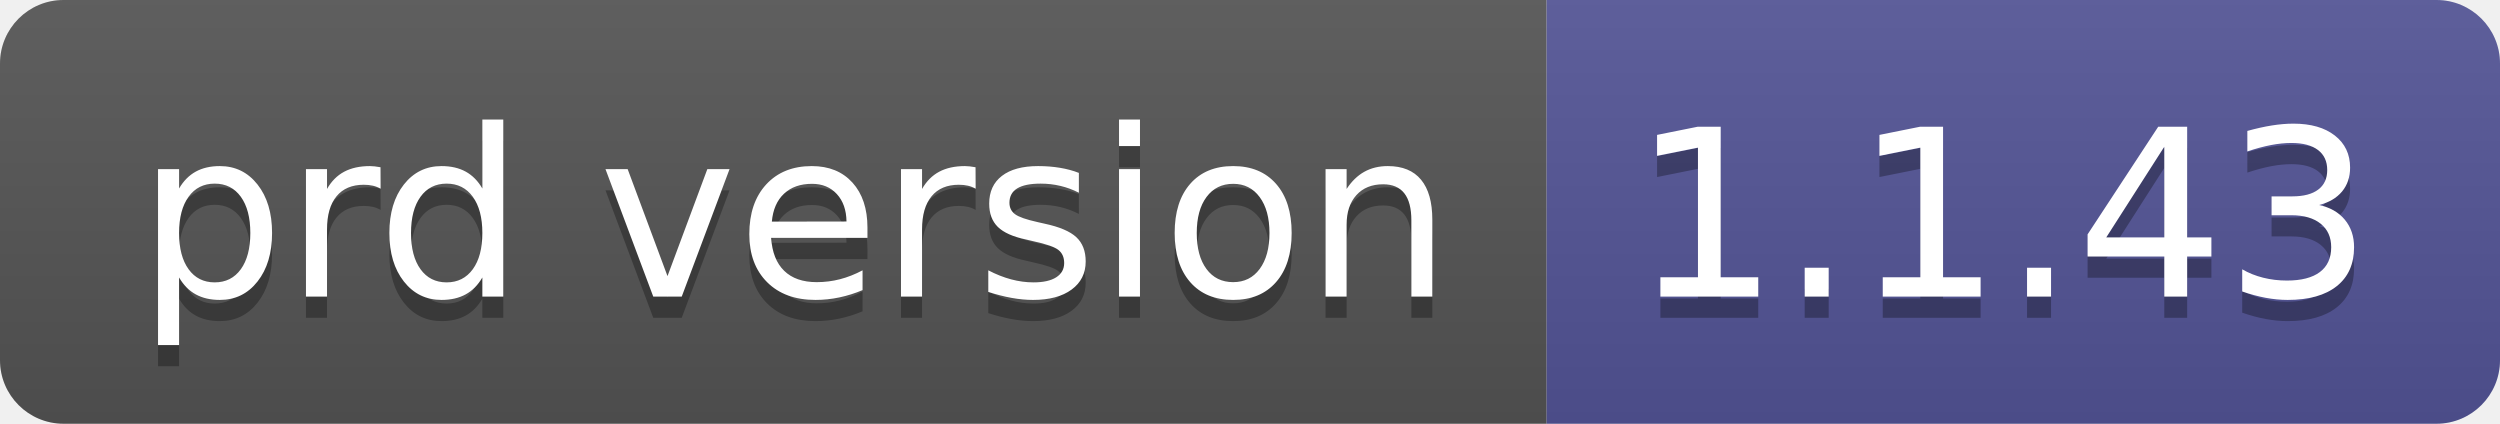
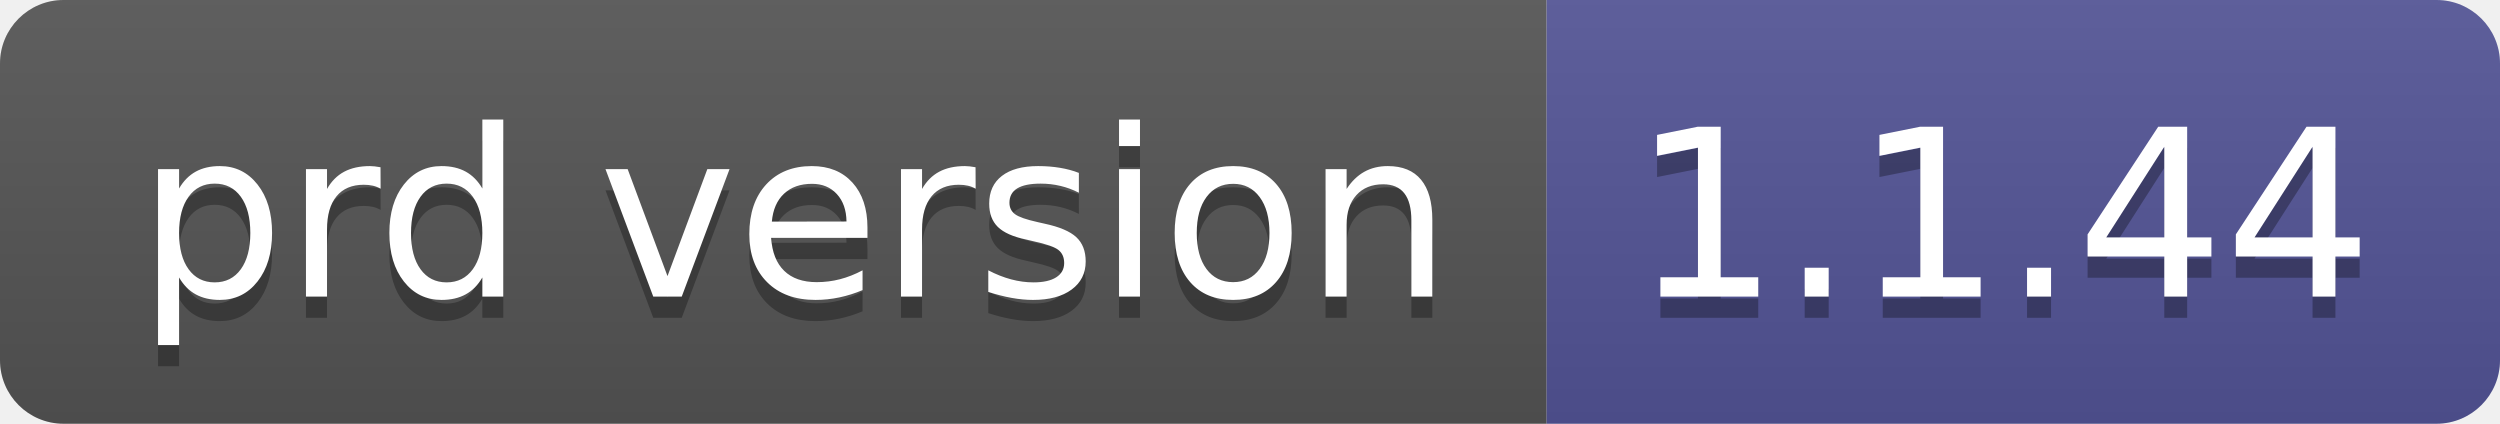
- <svg xmlns="http://www.w3.org/2000/svg" width="118" height="20" role="img" aria-label="prd version: 1.1.43">
+ <svg xmlns="http://www.w3.org/2000/svg" width="118" height="20" role="img" aria-label="prd version: 1.1.44">
  <linearGradient id="s" x2="0" y2="100%">
    <stop offset="0" stop-color="#bbb" stop-opacity=".1" />
    <stop offset="1" stop-opacity=".1" />
  </linearGradient>
  <clipPath id="r">
    <rect width="118" height="20" rx="3" fill="#fff" />
  </clipPath>
  <g clip-path="url(#r)">
    <rect width="73" height="20" fill="#555" />
    <rect x="73" width="45" height="20" fill="#535597" />
    <rect width="118" height="20" fill="url(#s)" />
  </g>
  <g fill="#fff" text-anchor="middle" font-family="Verdana,Geneva,DejaVu Sans,sans-serif" text-rendering="geometricPrecision" font-size="110">
    <text aria-hidden="true" x="375" y="150" fill="#010101" fill-opacity=".3" transform="scale(.1)" textLength="630">prd version</text>
    <text x="375" y="140" transform="scale(.1)" fill="#fff" textLength="630">prd version</text>
-     <text aria-hidden="true" x="945" y="150" fill="#010101" fill-opacity=".3" transform="scale(.1)" textLength="350">1.1.43</text>
-     <text x="945" y="140" transform="scale(.1)" fill="#fff" textLength="350">1.1.43</text>
+     <text aria-hidden="true" x="945" y="150" fill="#010101" fill-opacity=".3" transform="scale(.1)" textLength="350">1.1.44</text>
+     <text x="945" y="140" transform="scale(.1)" fill="#fff" textLength="350">1.1.44</text>
  </g>
</svg>
